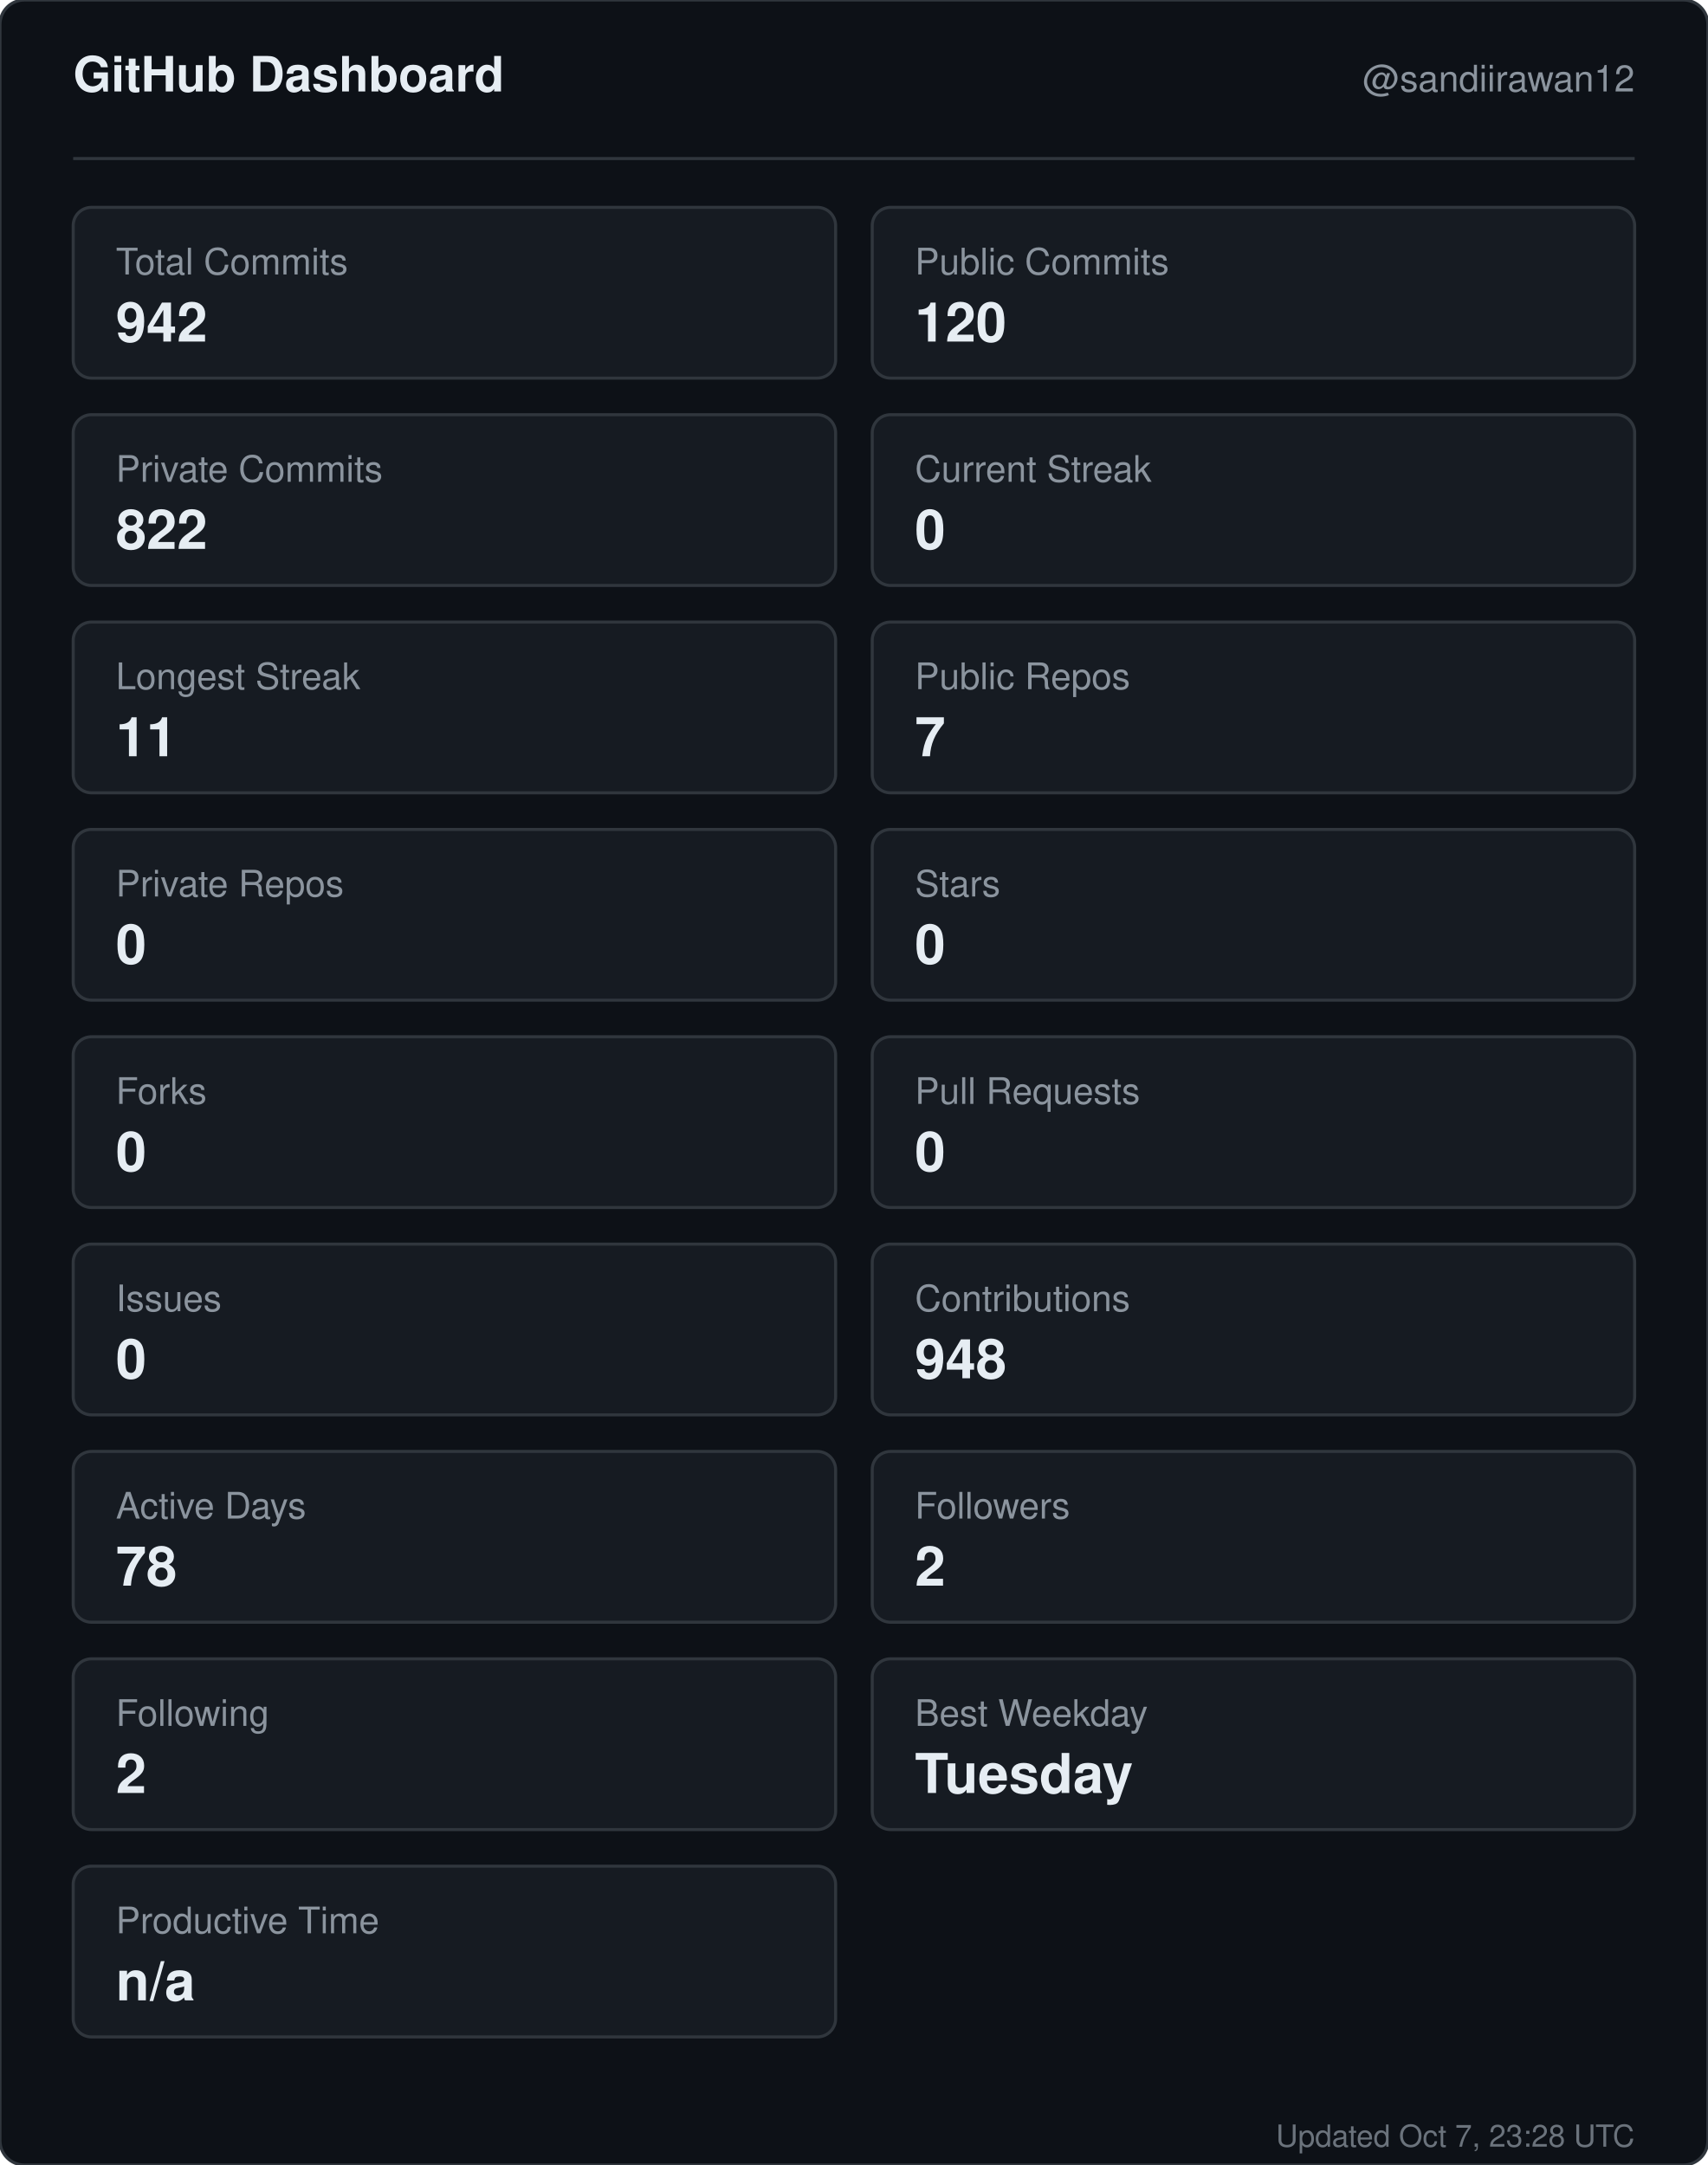
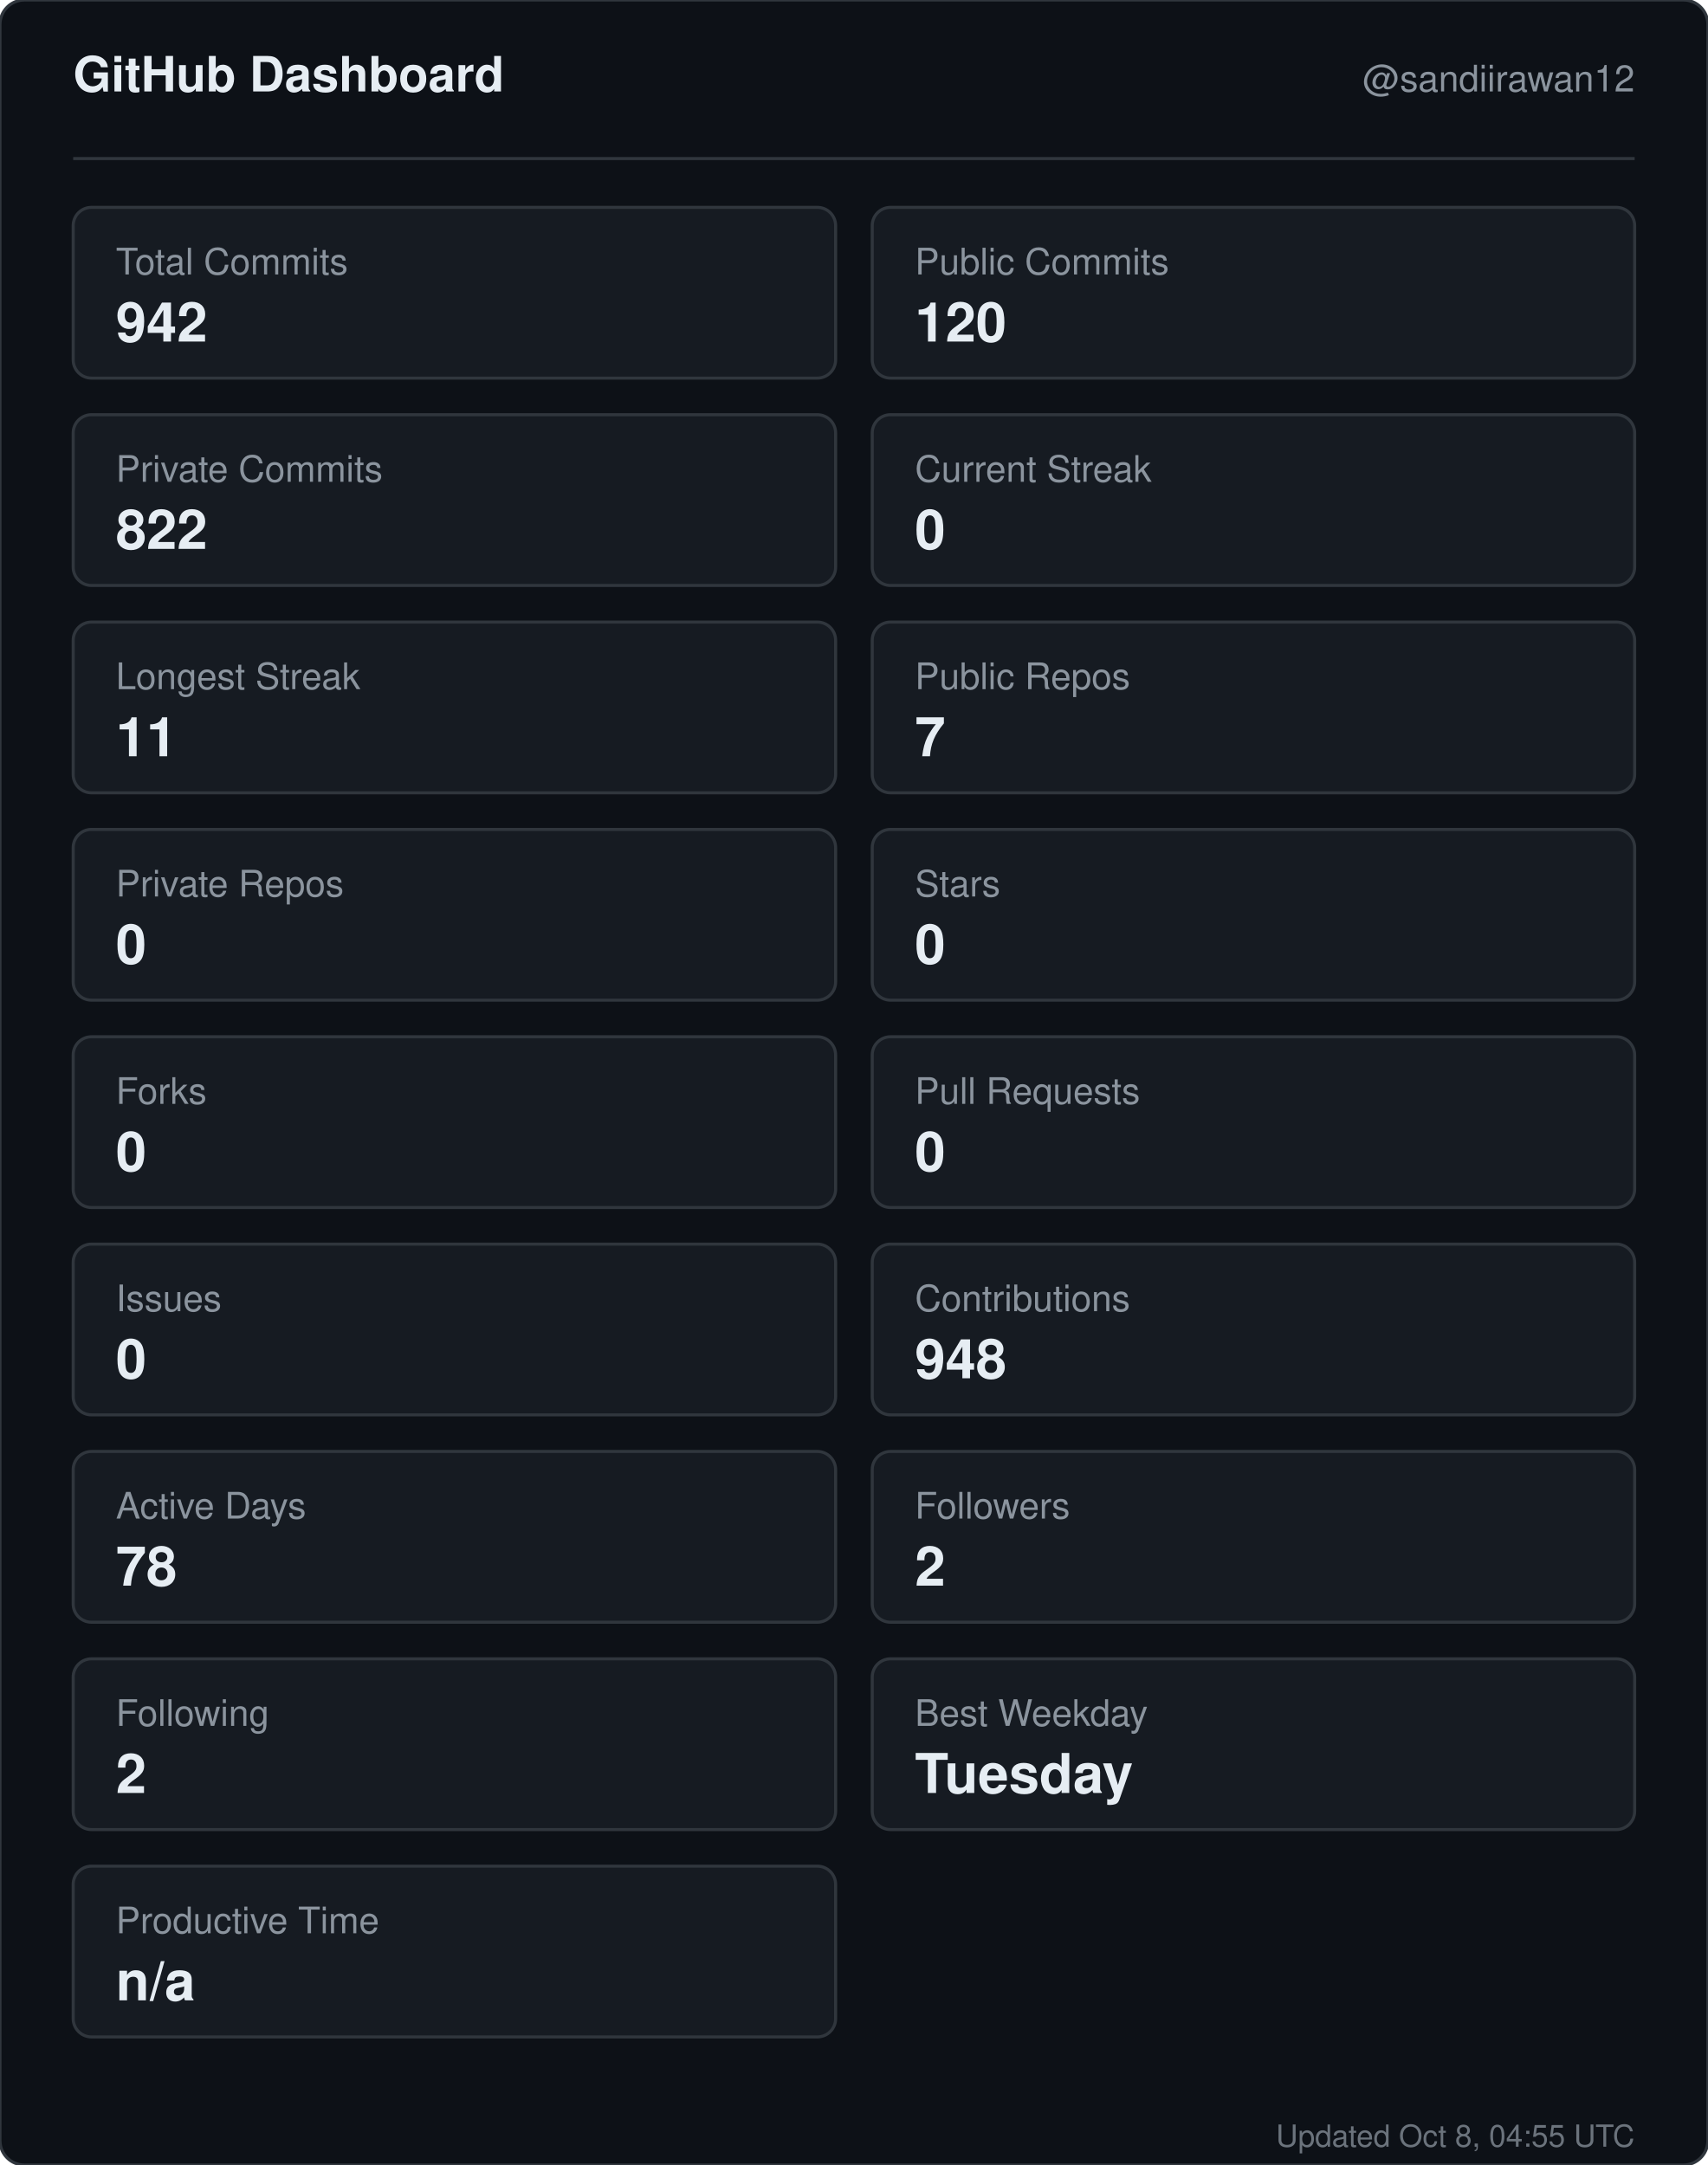
<svg xmlns="http://www.w3.org/2000/svg" width="560" height="710" viewBox="0 0 560 710" role="img" aria-label="GitHub dashboard for sandiirawan12">
  <rect width="560" height="710" rx="8" fill="#0d1117" stroke="#30363d" />
  <g font-family="-apple-system, BlinkMacSystemFont, Segoe UI, Helvetica, Arial, sans-serif">
    <text x="24" y="30" fill="#e6edf3" font-size="16" font-weight="700">GitHub Dashboard</text>
    <text x="536" y="30" fill="#8b949e" font-size="12" text-anchor="end">@sandiirawan12</text>
    <line x1="24" y1="52" x2="536" y2="52" stroke="#30363d" />
    <rect x="24" y="68" width="250" height="56" rx="6" fill="#161b22" stroke="#30363d" />
    <text x="38" y="90" fill="#8b949e" font-size="12">Total Commits</text>
    <text x="38" y="112" fill="#e6edf3" font-size="18" font-weight="700">942</text>
    <rect x="286" y="68" width="250" height="56" rx="6" fill="#161b22" stroke="#30363d" />
    <text x="300" y="90" fill="#8b949e" font-size="12">Public Commits</text>
    <text x="300" y="112" fill="#e6edf3" font-size="18" font-weight="700">120</text>
    <rect x="24" y="136" width="250" height="56" rx="6" fill="#161b22" stroke="#30363d" />
    <text x="38" y="158" fill="#8b949e" font-size="12">Private Commits</text>
    <text x="38" y="180" fill="#e6edf3" font-size="18" font-weight="700">822</text>
    <rect x="286" y="136" width="250" height="56" rx="6" fill="#161b22" stroke="#30363d" />
    <text x="300" y="158" fill="#8b949e" font-size="12">Current Streak</text>
    <text x="300" y="180" fill="#e6edf3" font-size="18" font-weight="700">0</text>
    <rect x="24" y="204" width="250" height="56" rx="6" fill="#161b22" stroke="#30363d" />
    <text x="38" y="226" fill="#8b949e" font-size="12">Longest Streak</text>
    <text x="38" y="248" fill="#e6edf3" font-size="18" font-weight="700">11</text>
    <rect x="286" y="204" width="250" height="56" rx="6" fill="#161b22" stroke="#30363d" />
    <text x="300" y="226" fill="#8b949e" font-size="12">Public Repos</text>
    <text x="300" y="248" fill="#e6edf3" font-size="18" font-weight="700">7</text>
    <rect x="24" y="272" width="250" height="56" rx="6" fill="#161b22" stroke="#30363d" />
    <text x="38" y="294" fill="#8b949e" font-size="12">Private Repos</text>
    <text x="38" y="316" fill="#e6edf3" font-size="18" font-weight="700">0</text>
    <rect x="286" y="272" width="250" height="56" rx="6" fill="#161b22" stroke="#30363d" />
    <text x="300" y="294" fill="#8b949e" font-size="12">Stars</text>
    <text x="300" y="316" fill="#e6edf3" font-size="18" font-weight="700">0</text>
    <rect x="24" y="340" width="250" height="56" rx="6" fill="#161b22" stroke="#30363d" />
    <text x="38" y="362" fill="#8b949e" font-size="12">Forks</text>
    <text x="38" y="384" fill="#e6edf3" font-size="18" font-weight="700">0</text>
    <rect x="286" y="340" width="250" height="56" rx="6" fill="#161b22" stroke="#30363d" />
    <text x="300" y="362" fill="#8b949e" font-size="12">Pull Requests</text>
    <text x="300" y="384" fill="#e6edf3" font-size="18" font-weight="700">0</text>
    <rect x="24" y="408" width="250" height="56" rx="6" fill="#161b22" stroke="#30363d" />
    <text x="38" y="430" fill="#8b949e" font-size="12">Issues</text>
    <text x="38" y="452" fill="#e6edf3" font-size="18" font-weight="700">0</text>
    <rect x="286" y="408" width="250" height="56" rx="6" fill="#161b22" stroke="#30363d" />
    <text x="300" y="430" fill="#8b949e" font-size="12">Contributions</text>
    <text x="300" y="452" fill="#e6edf3" font-size="18" font-weight="700">948</text>
    <rect x="24" y="476" width="250" height="56" rx="6" fill="#161b22" stroke="#30363d" />
    <text x="38" y="498" fill="#8b949e" font-size="12">Active Days</text>
    <text x="38" y="520" fill="#e6edf3" font-size="18" font-weight="700">78</text>
    <rect x="286" y="476" width="250" height="56" rx="6" fill="#161b22" stroke="#30363d" />
    <text x="300" y="498" fill="#8b949e" font-size="12">Followers</text>
    <text x="300" y="520" fill="#e6edf3" font-size="18" font-weight="700">2</text>
    <rect x="24" y="544" width="250" height="56" rx="6" fill="#161b22" stroke="#30363d" />
    <text x="38" y="566" fill="#8b949e" font-size="12">Following</text>
    <text x="38" y="588" fill="#e6edf3" font-size="18" font-weight="700">2</text>
    <rect x="286" y="544" width="250" height="56" rx="6" fill="#161b22" stroke="#30363d" />
    <text x="300" y="566" fill="#8b949e" font-size="12">Best Weekday</text>
    <text x="300" y="588" fill="#e6edf3" font-size="18" font-weight="700">Tuesday</text>
    <rect x="24" y="612" width="250" height="56" rx="6" fill="#161b22" stroke="#30363d" />
    <text x="38" y="634" fill="#8b949e" font-size="12">Productive Time</text>
    <text x="38" y="656" fill="#e6edf3" font-size="18" font-weight="700">n/a</text>
-     <text x="536" y="704" fill="#8b949e" font-size="10" text-anchor="end" opacity="0.75">Updated Oct 7, 23:28 UTC</text>
+     <text x="536" y="704" fill="#8b949e" font-size="10" text-anchor="end" opacity="0.75">Updated Oct 8, 04:55 UTC</text>
  </g>
</svg>
